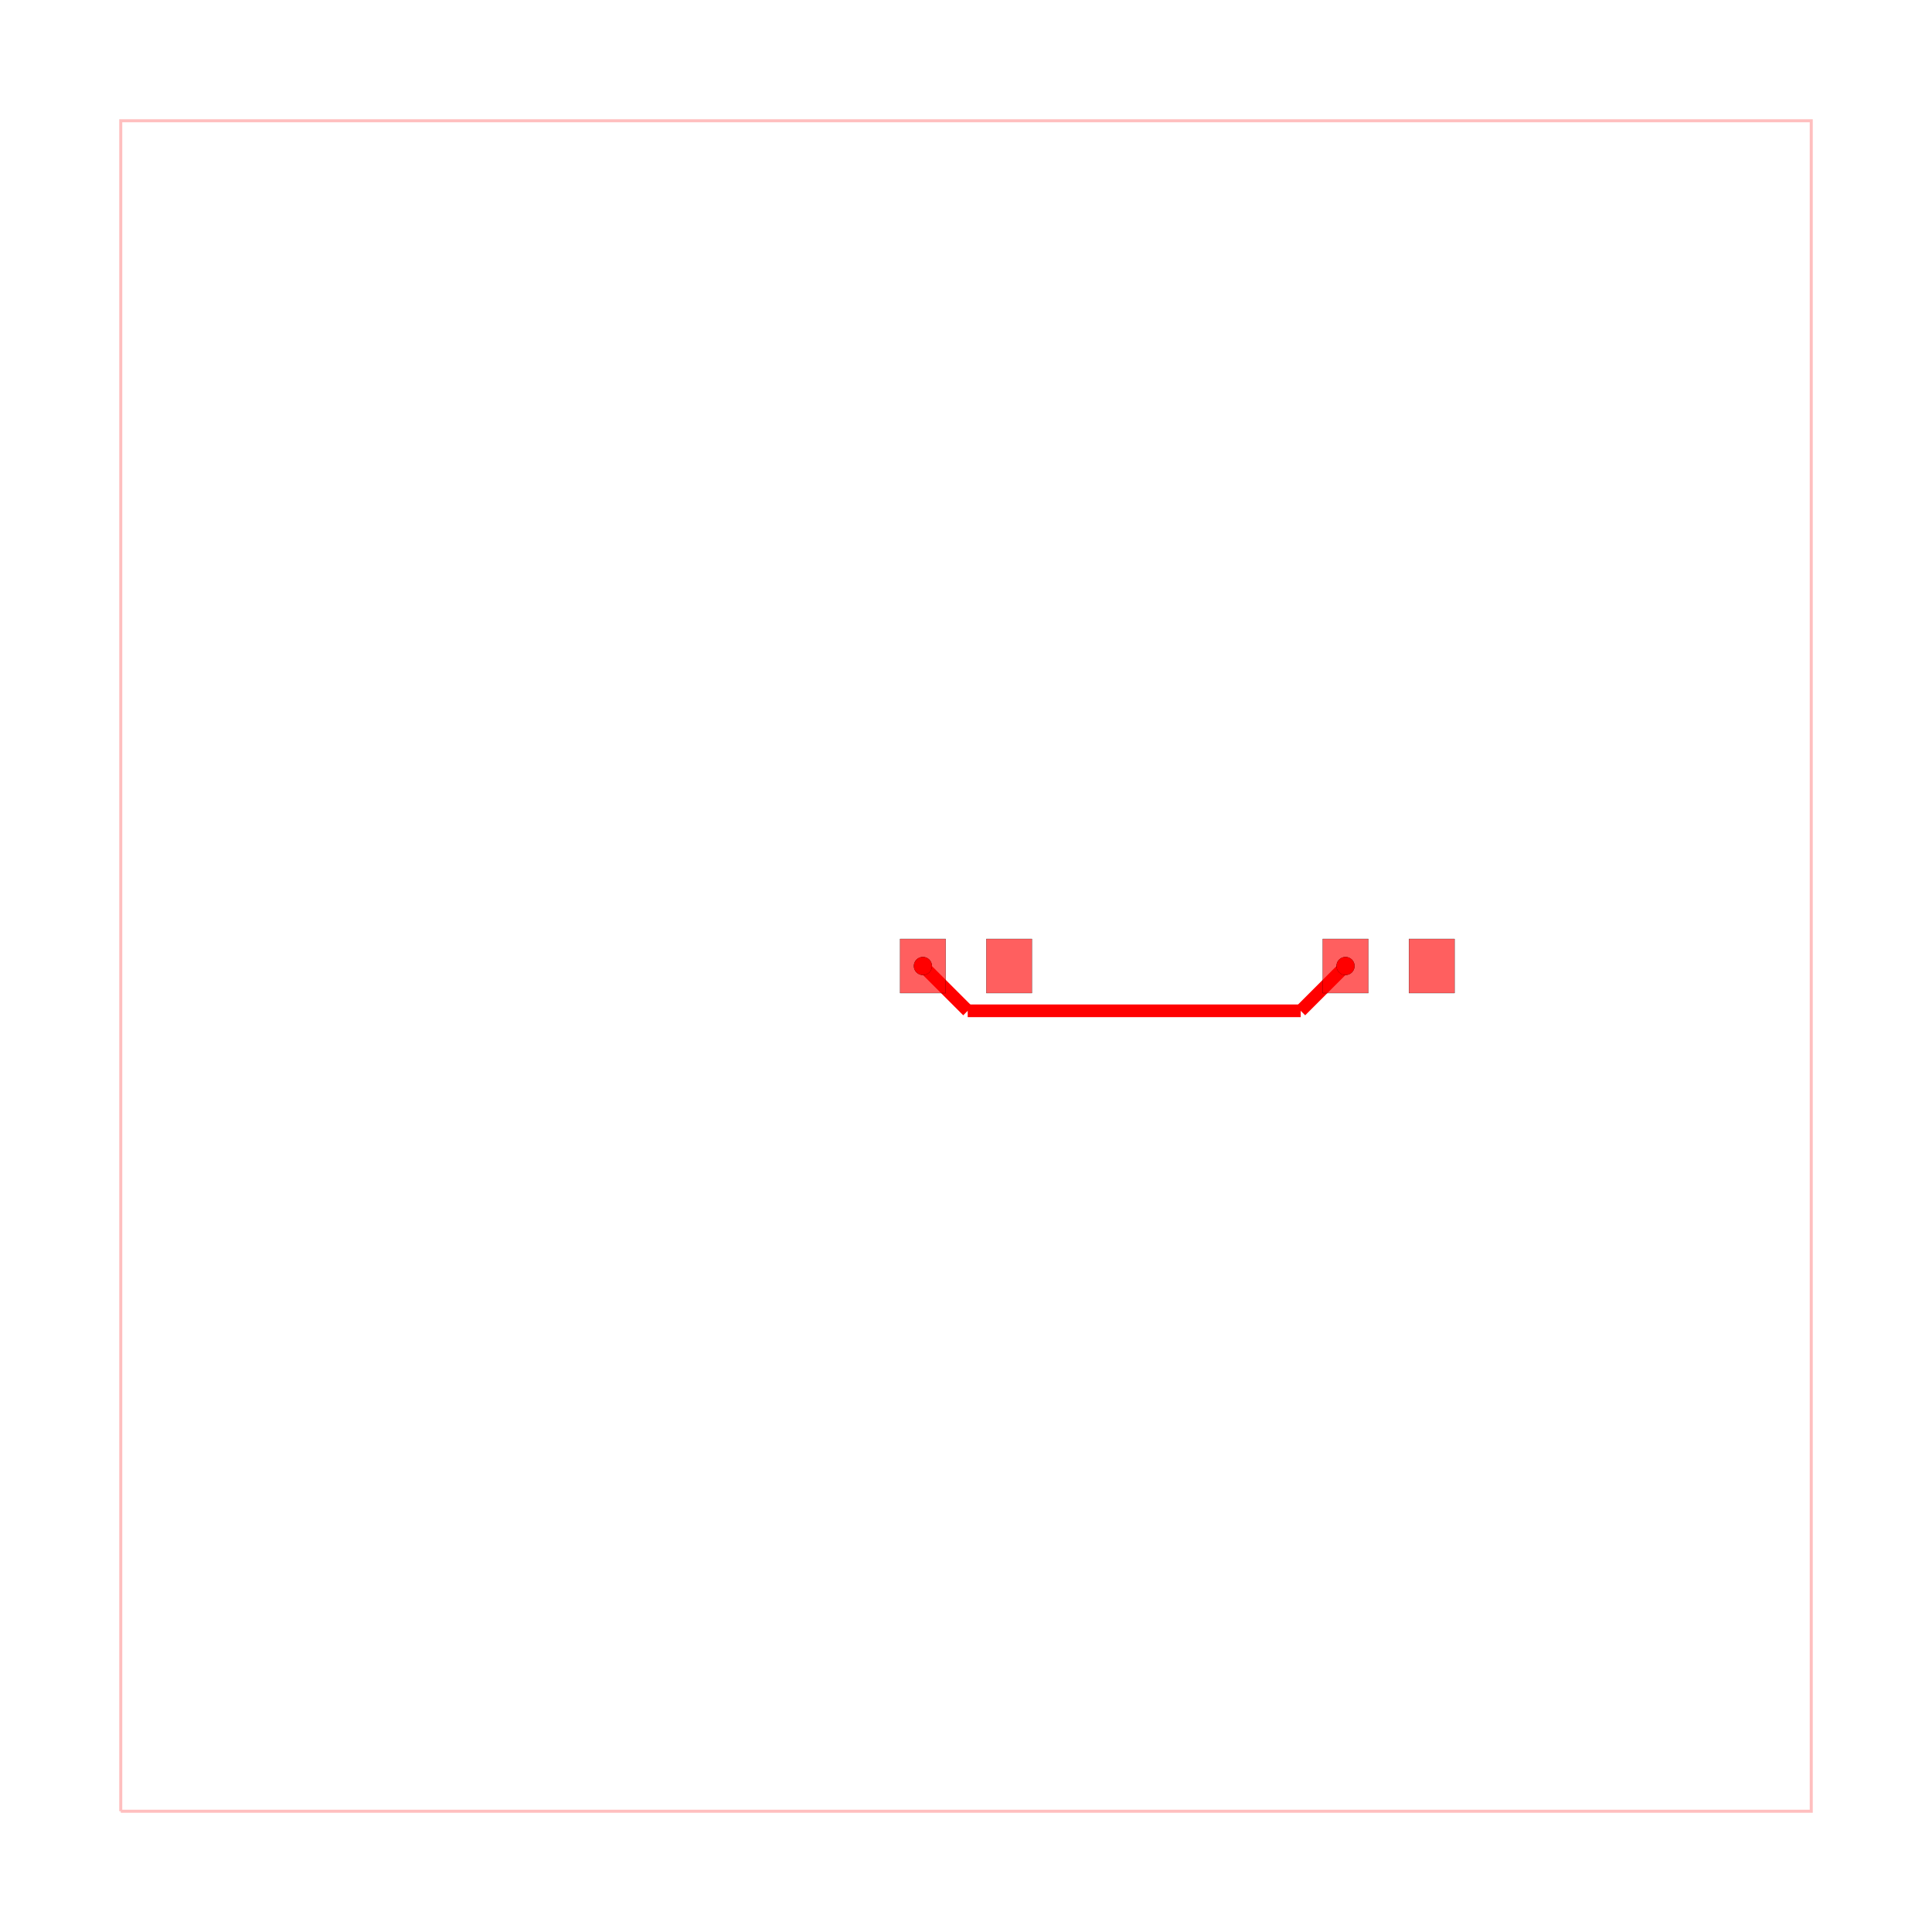
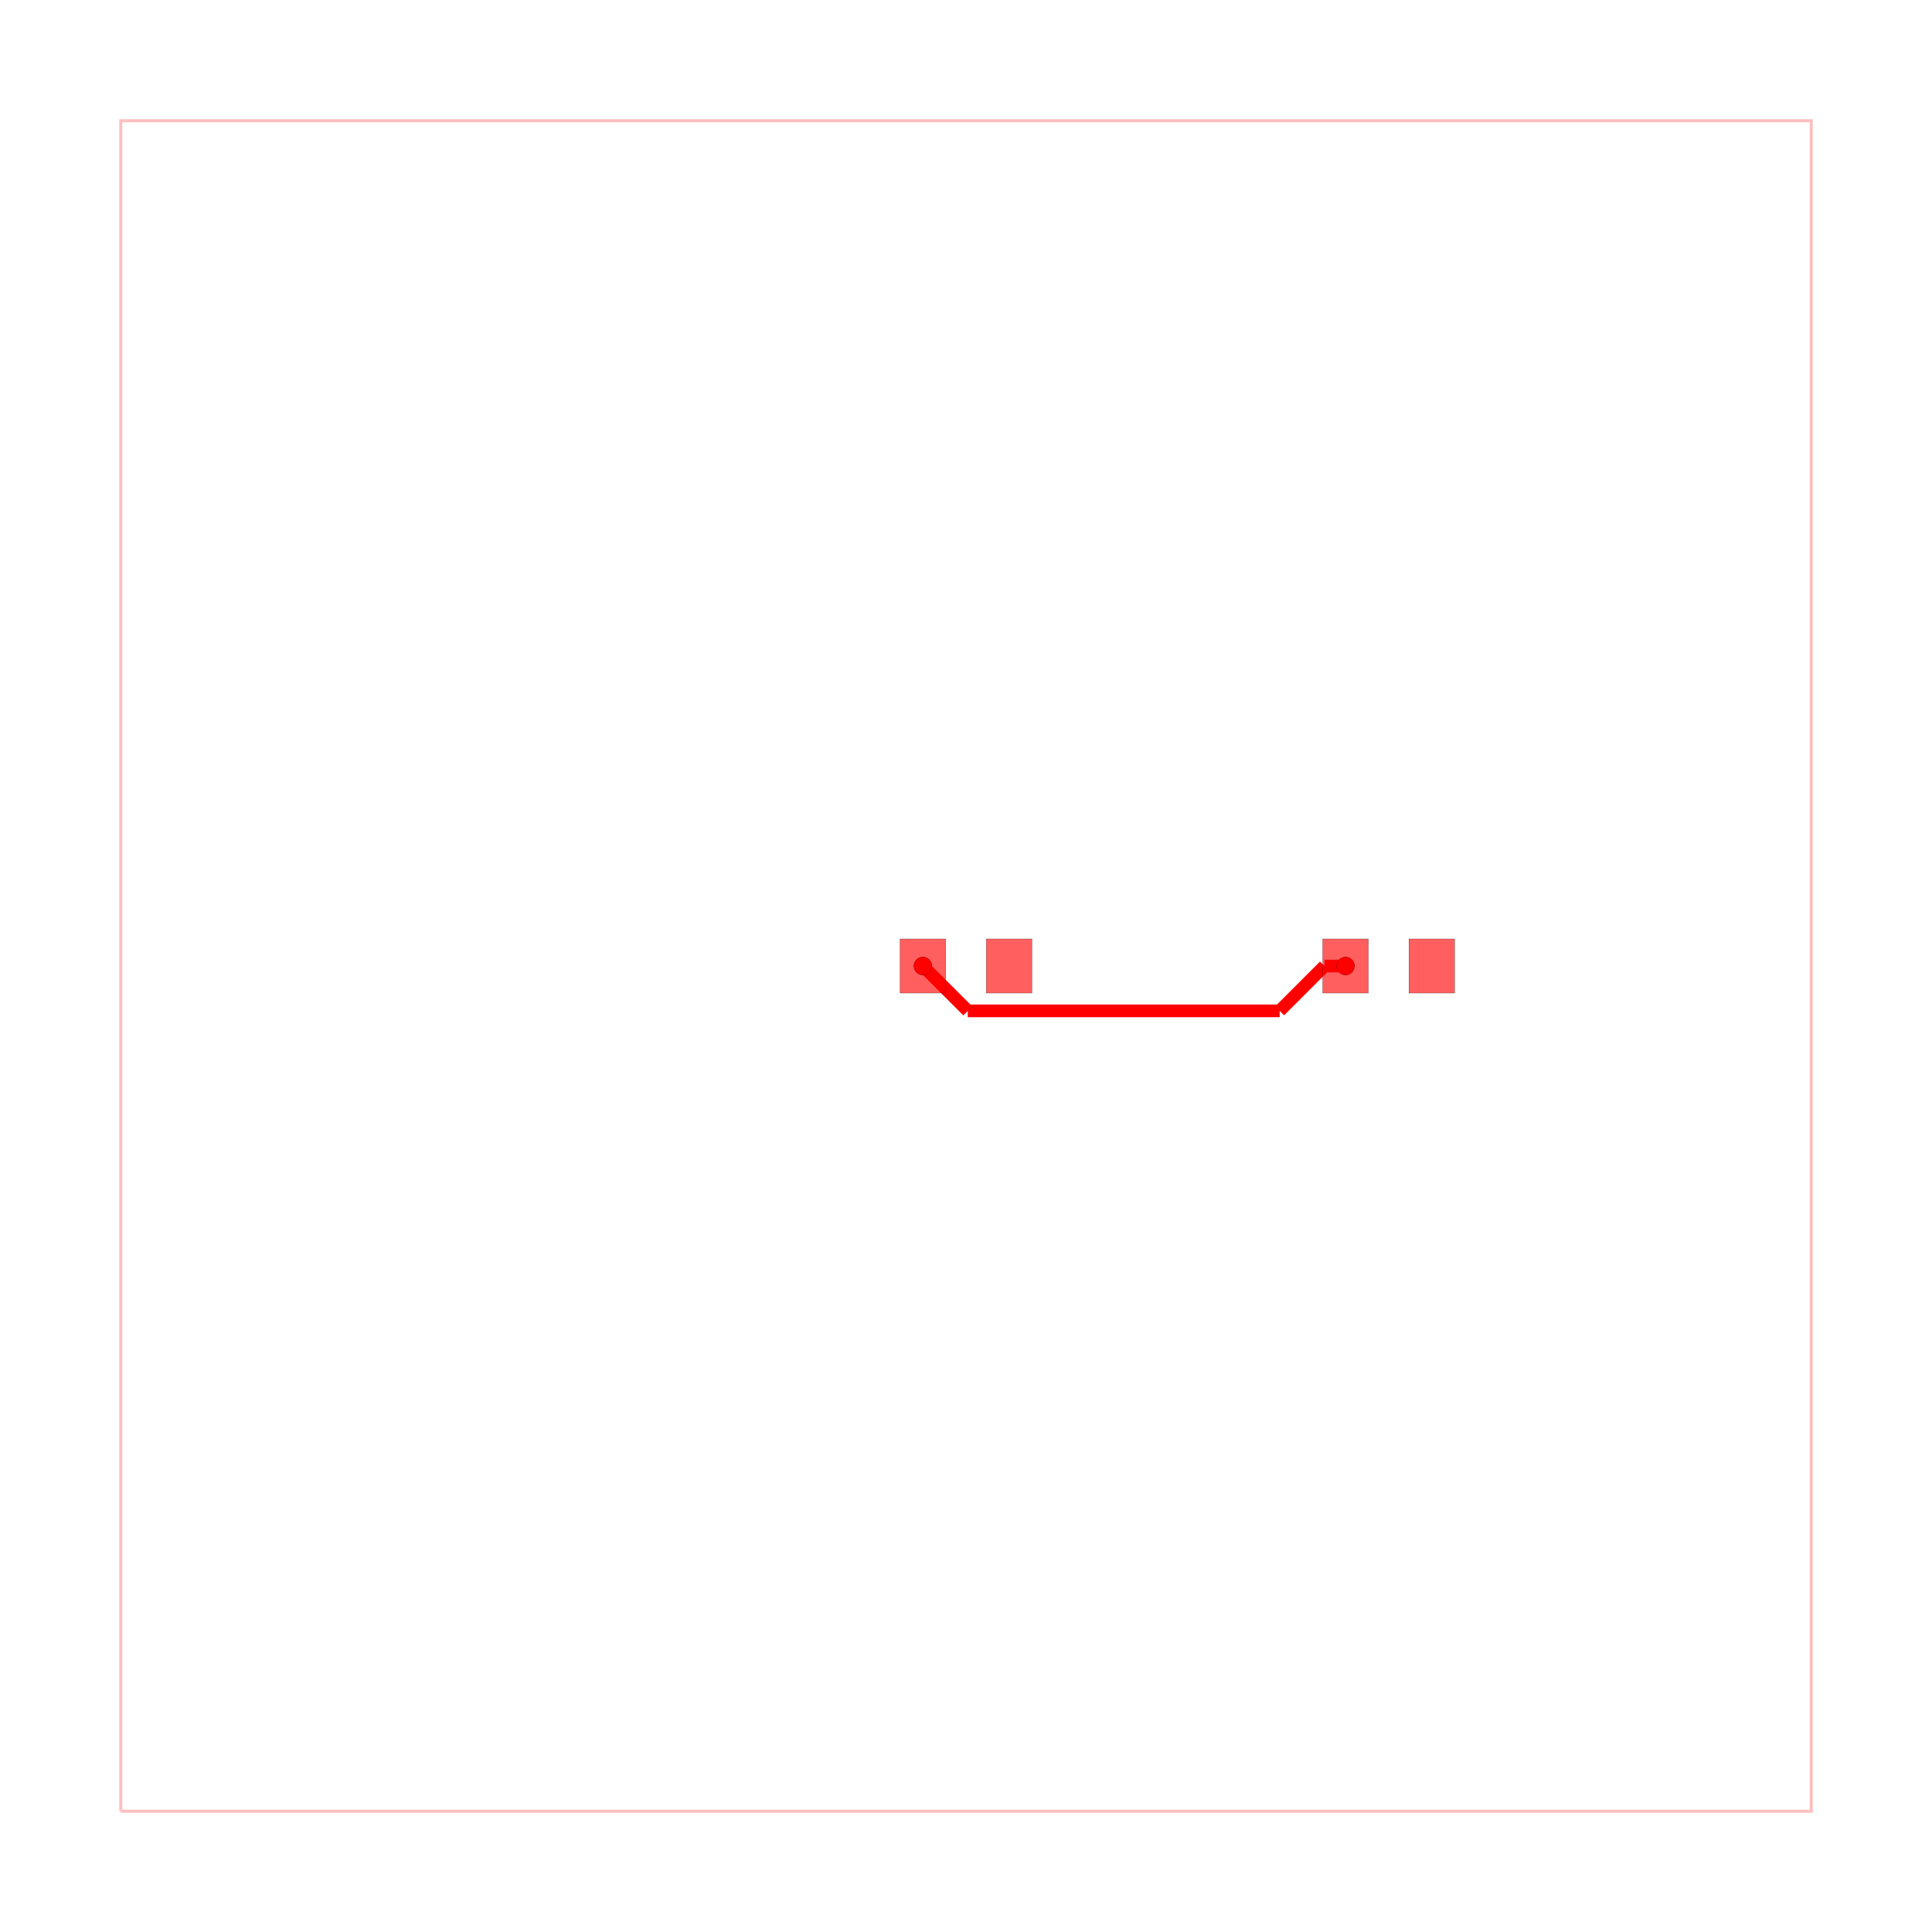
<svg xmlns="http://www.w3.org/2000/svg" width="640" height="640" viewBox="0 0 640 640">
  <rect width="100%" height="100%" fill="white" />
  <g>
    <polyline data-points="-10,-10 10,-10 10,10 -10,10 -10,-10" data-type="line" data-label="" points="40,600 600,600 600,40 40,40 40,600" fill="none" stroke="rgba(255,0,0,0.25)" stroke-width="1px" />
  </g>
  <g>
-     <polyline data-points="-0.51,0 0.0201265252168481,-0.5301265252168481" data-type="line" data-label="" points="305.72,320 320.564,334.844" fill="none" stroke="hsl(0, 100%, 50%)" stroke-width="4.2" />
+     <polyline data-points="-0.51,0 0.02085104027260365,-0.5308510402726037" data-type="line" data-label="" points="305.72,320 320.584,334.864" fill="none" stroke="hsl(0, 100%, 50%)" stroke-width="4.2" />
  </g>
  <g>
-     <polyline data-points="0.0201265252168481,-0.5301265252168481 3.959873474783152,-0.5301265252168481" data-type="line" data-label="" points="320.564,334.844 430.876,334.844" fill="none" stroke="hsl(0, 100%, 50%)" stroke-width="4.2" />
+     <polyline data-points="0.02085104027260365,-0.5308510402726037 3.710573972183799,-0.5308510402726037" data-type="line" data-label="" points="320.584,334.864 423.896,334.864" fill="none" stroke="hsl(0, 100%, 50%)" stroke-width="4.2" />
  </g>
  <g>
-     <polyline data-points="3.959873474783152,-0.5301265252168481 4.49,0" data-type="line" data-label="" points="430.876,334.844 445.72,320" fill="none" stroke="hsl(0, 100%, 50%)" stroke-width="4.2" />
+     <polyline data-points="3.710573972183799,-0.5308510402726037 4.240700497400647,-0.000724515055755437" data-type="line" data-label="" points="423.896,334.864 438.74,320.02" fill="none" stroke="hsl(0, 100%, 50%)" stroke-width="4.2" />
+   </g>
+   <g>
+     <polyline data-points="4.240700497400647,-0.000724515055755437 4.49,0" data-type="line" data-label="" points="438.74,320.02 445.72,320" fill="none" stroke="hsl(0, 100%, 50%)" stroke-width="4.2" />
  </g>
  <g>
    <rect data-type="rect" data-label="top" data-x="-0.51" data-y="0" x="298.16" y="311.04" width="15.12" height="17.92" fill="rgba(255,0,0,0.25)" stroke="black" stroke-width="0.036" />
  </g>
  <g>
    <rect data-type="rect" data-label="top" data-x="0.51" data-y="0" x="326.72" y="311.04" width="15.12" height="17.92" fill="rgba(255,0,0,0.25)" stroke="black" stroke-width="0.036" />
  </g>
  <g>
    <rect data-type="rect" data-label="top source_trace_0" data-x="4.49" data-y="0" x="438.16" y="311.04" width="15.12" height="17.92" fill="rgba(255,0,0,0.25)" stroke="black" stroke-width="0.036" />
  </g>
  <g>
    <rect data-type="rect" data-label="top" data-x="5.51" data-y="0" x="466.72" y="311.04" width="15.12" height="17.92" fill="rgba(255,0,0,0.25)" stroke="black" stroke-width="0.036" />
  </g>
  <g>
    <rect data-type="rect" data-label="top" data-x="-0.51" data-y="0" x="298.16" y="311.04" width="15.12" height="17.92" fill="rgba(255,0,0,0.5)" stroke="black" stroke-width="0.036" />
  </g>
  <g>
    <rect data-type="rect" data-label="top" data-x="0.51" data-y="0" x="326.72" y="311.04" width="15.12" height="17.92" fill="rgba(255,0,0,0.5)" stroke="black" stroke-width="0.036" />
  </g>
  <g>
    <rect data-type="rect" data-label="top source_trace_0" data-x="4.49" data-y="0" x="438.16" y="311.04" width="15.12" height="17.92" fill="rgba(255,0,0,0.5)" stroke="black" stroke-width="0.036" />
  </g>
  <g>
    <rect data-type="rect" data-label="top" data-x="5.51" data-y="0" x="466.72" y="311.04" width="15.12" height="17.92" fill="rgba(255,0,0,0.5)" stroke="black" stroke-width="0.036" />
  </g>
  <g>
    <circle data-type="point" data-label="source_trace_0 pcb_port_3" data-x="4.49" data-y="0" cx="445.72" cy="320" r="3" fill="black" />
  </g>
  <g>
    <circle data-type="point" data-label="source_trace_0 pcb_port_2" data-x="-0.51" data-y="0" cx="305.72" cy="320" r="3" fill="black" />
  </g>
  <g>
    <circle data-type="point" data-label="source_trace_0 source_trace_0 top" data-x="4.49" data-y="0" cx="445.72" cy="320" r="3" fill="hsl(0, 100%, 50%)" />
  </g>
  <g>
    <circle data-type="point" data-label="source_trace_0 source_trace_0 top" data-x="-0.51" data-y="0" cx="305.72" cy="320" r="3" fill="hsl(0, 100%, 50%)" />
  </g>
  <g id="crosshair" style="display: none">
    <line id="crosshair-h" y1="0" y2="640" stroke="#666" stroke-width="0.5" />
    <line id="crosshair-v" x1="0" x2="640" stroke="#666" stroke-width="0.5" />
    <text id="coordinates" font-family="monospace" font-size="12" fill="#666" />
  </g>
</svg>
